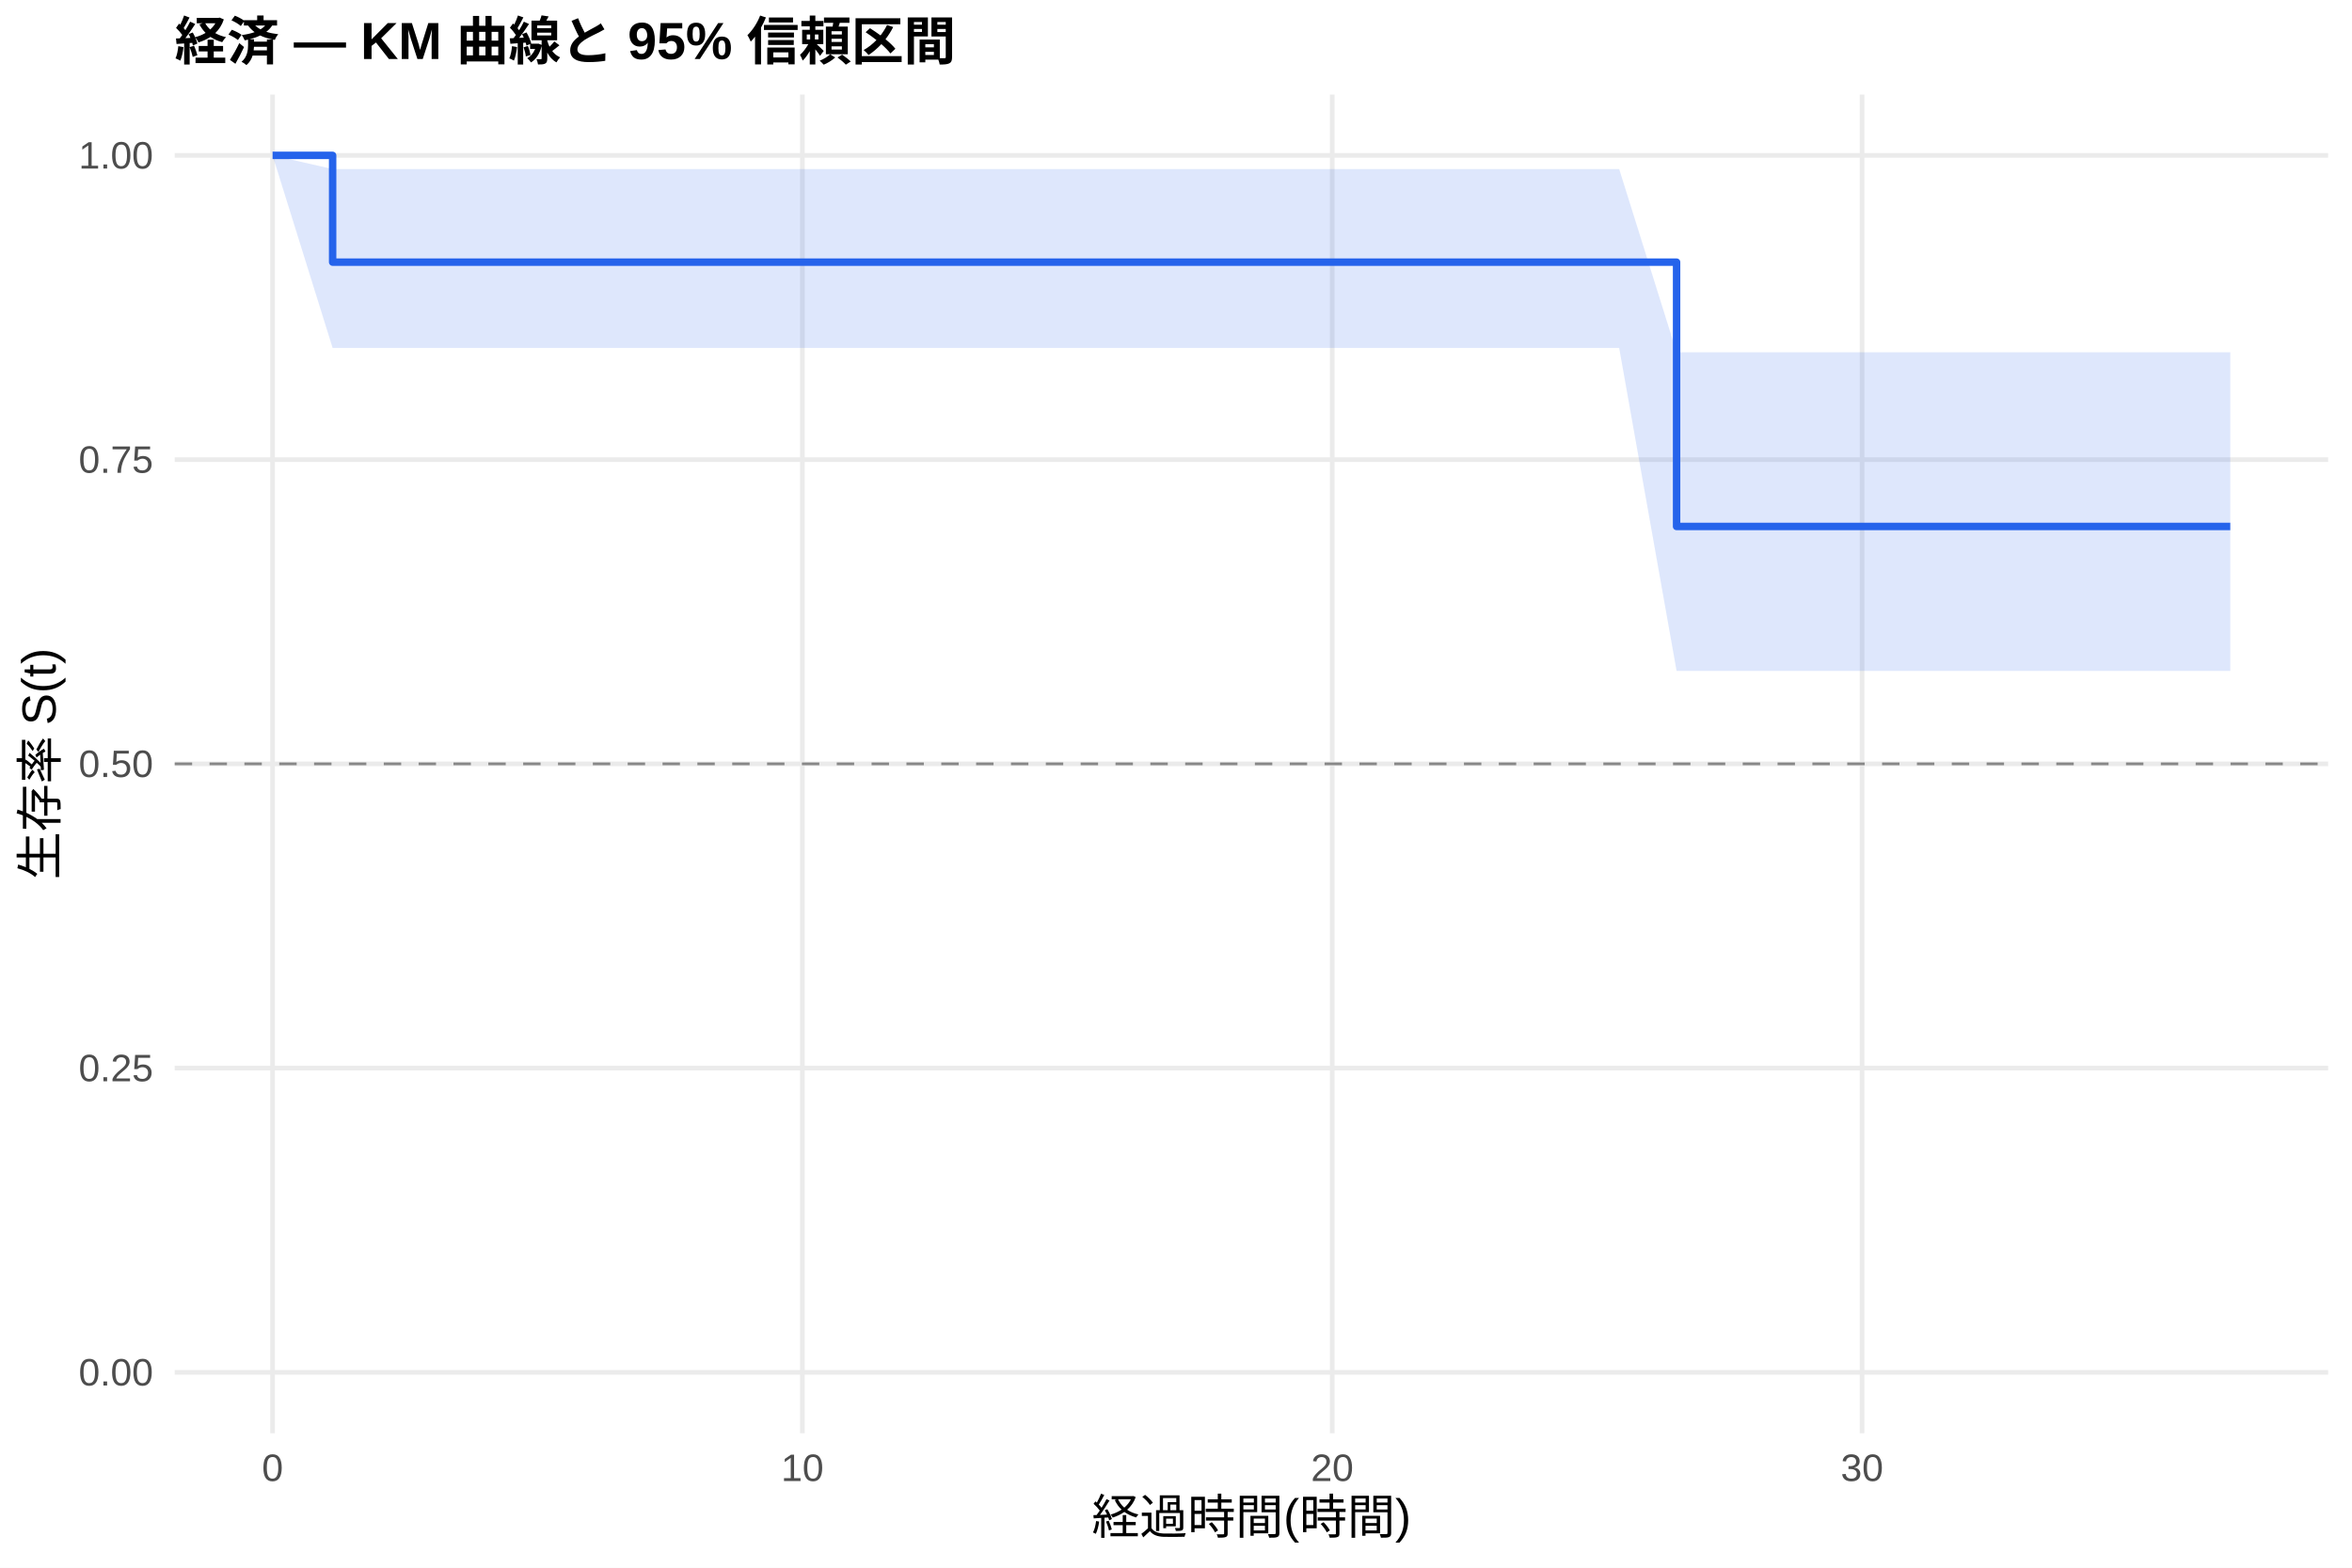
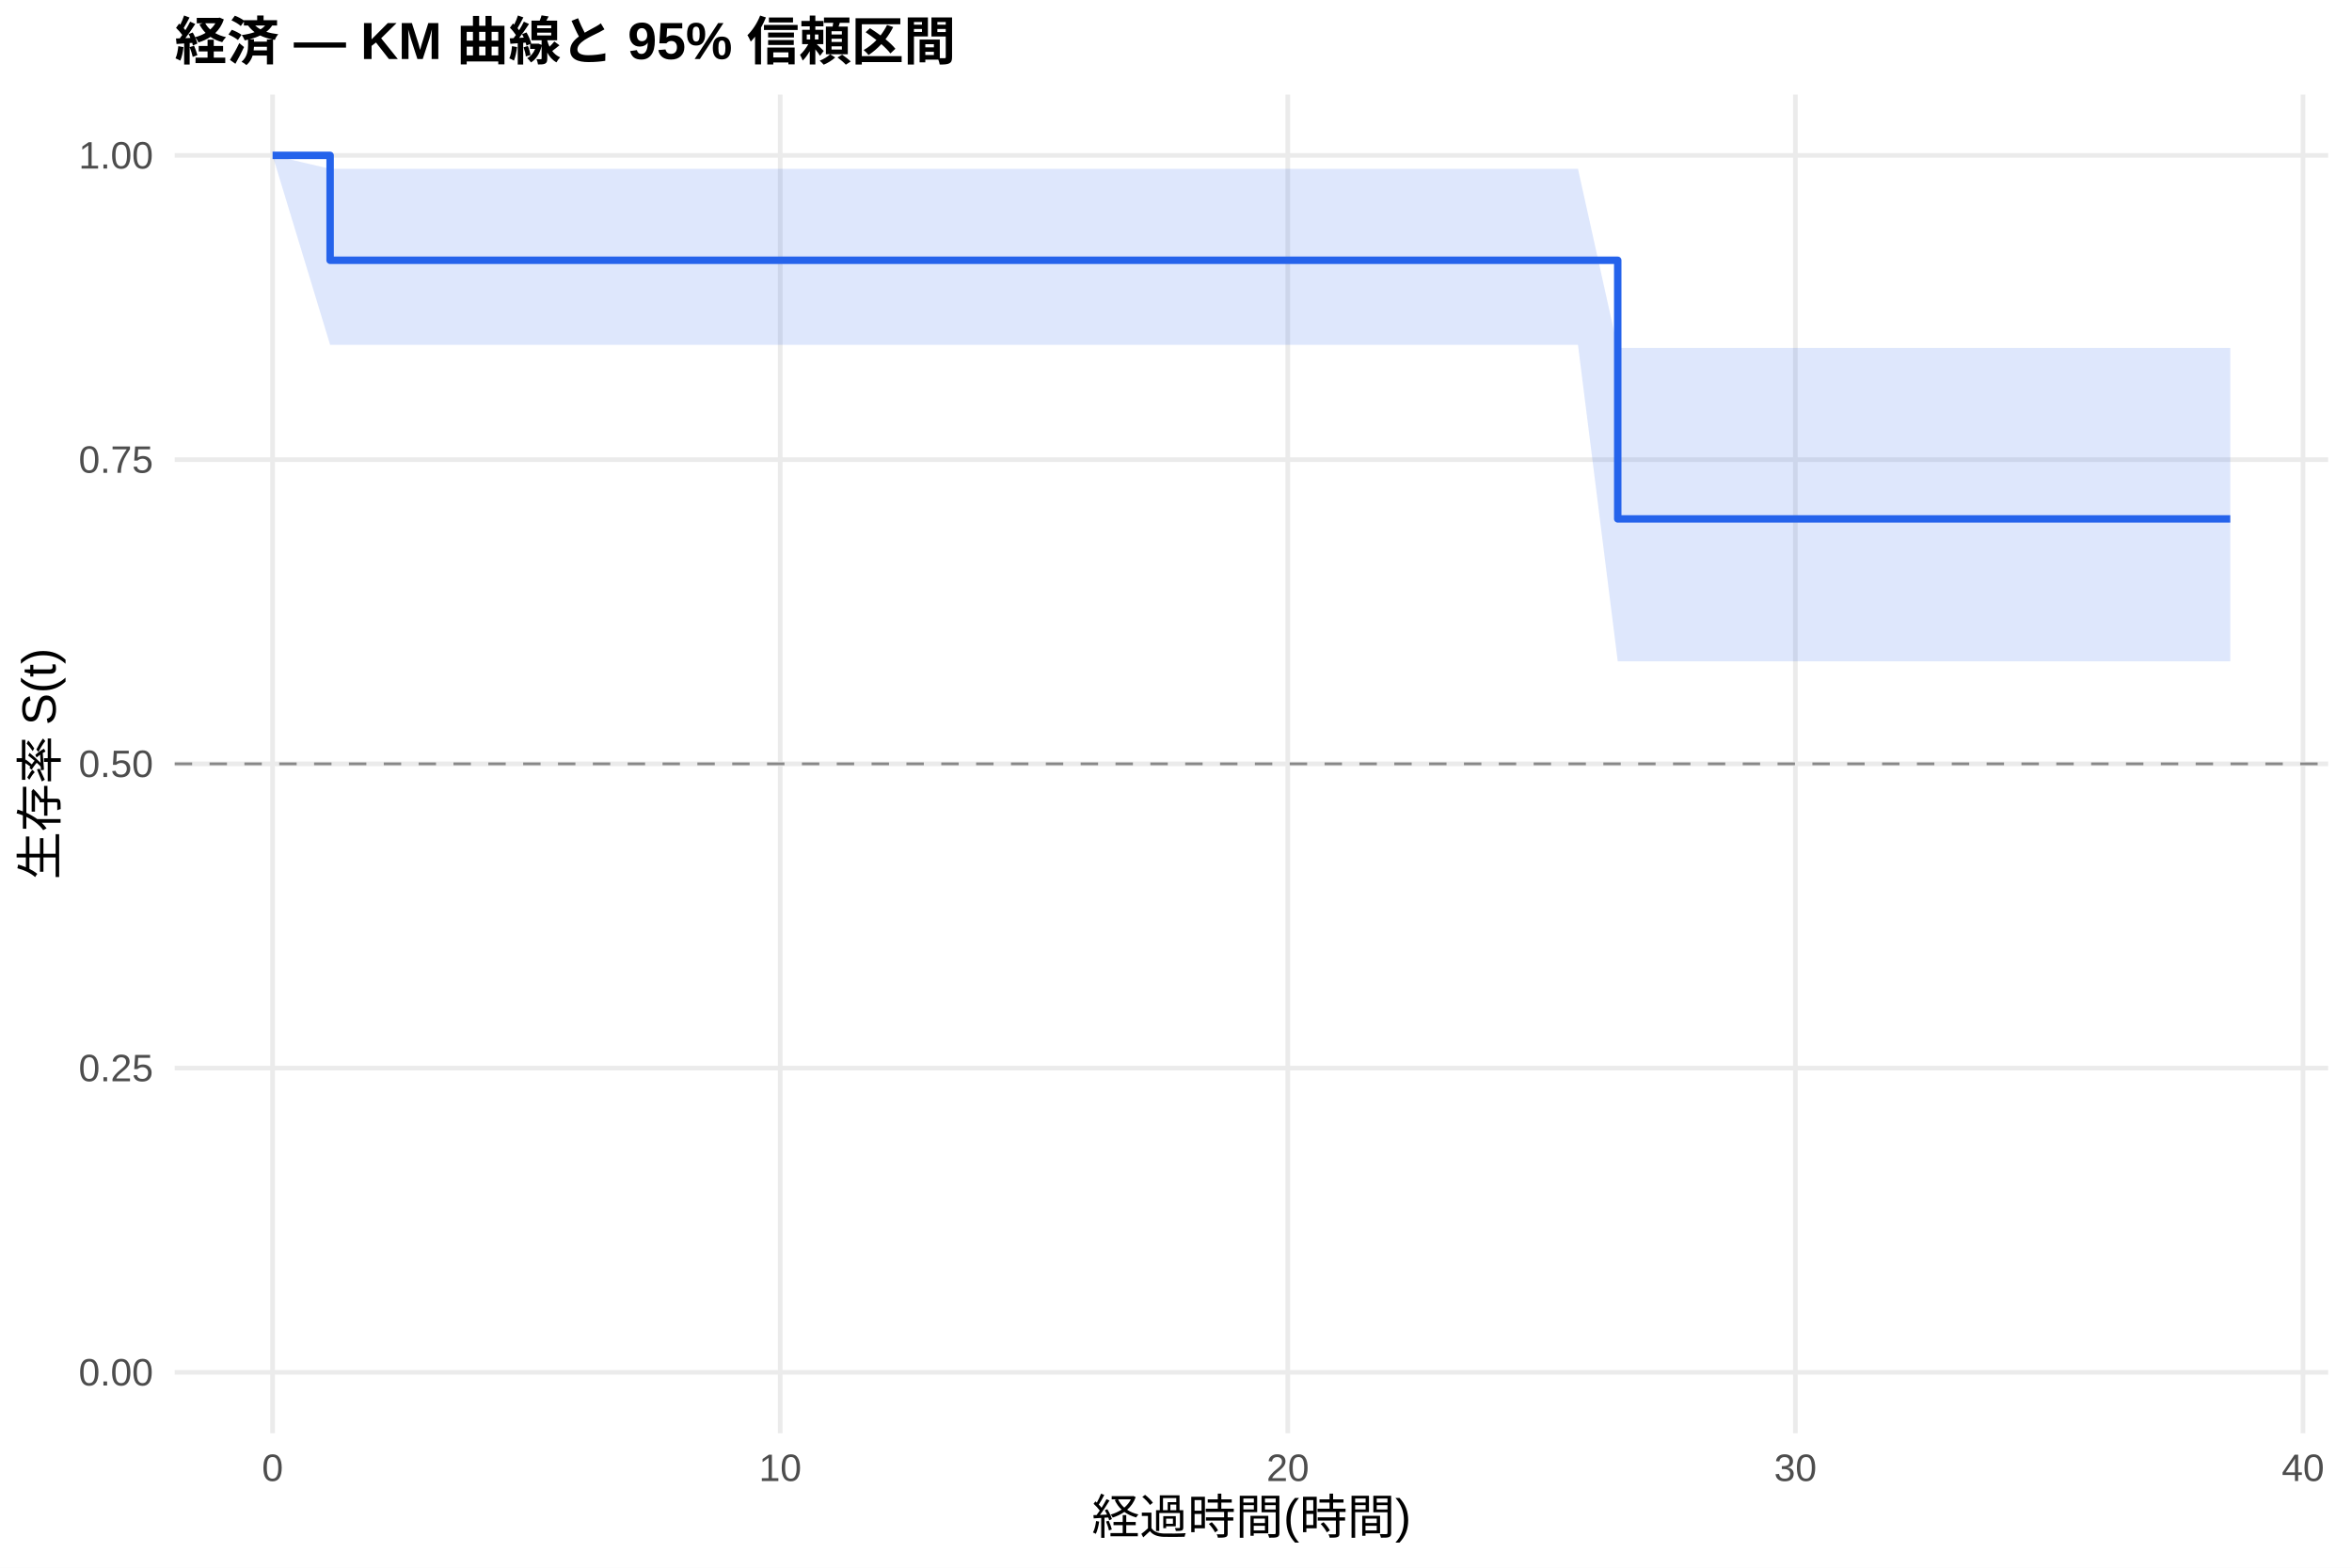
<svg xmlns="http://www.w3.org/2000/svg" width="540.00pt" height="360.00pt" viewBox="0 0 540.00 360.00">
  <g class="svglite">
    <defs>
      <style type="text/css">
    .svglite line, .svglite polyline, .svglite polygon, .svglite path, .svglite rect, .svglite circle {
      fill: none;
      stroke: #000000;
      stroke-linecap: round;
      stroke-linejoin: round;
      stroke-miterlimit: 10.00;
    }
    .svglite text {
      white-space: pre;
    }
    .svglite g.glyphgroup path {
      fill: inherit;
      stroke: none;
    }
  </style>
    </defs>
    <rect width="100%" height="100%" style="stroke: none; fill: #FFFFFF;" />
    <defs>
      <clipPath id="cpMC4wMHw1NDAuMDB8MC4wMHwzNjAuMDA=">
        <rect x="0.00" y="0.00" width="540.00" height="360.00" />
      </clipPath>
    </defs>
    <g clip-path="url(#cpMC4wMHw1NDAuMDB8MC4wMHwzNjAuMDA=)">
      <rect x="0" y="0.00" width="540.00" height="360.00" style="stroke-width: 1.07; stroke: none; fill: #FFFFFF;" />
    </g>
    <defs>
      <clipPath id="cpNDAuMTF8NTM0LjUyfDIxLjcxfDMyOS4xMg==">
        <rect x="40.11" y="21.71" width="494.41" height="307.41" />
      </clipPath>
    </defs>
    <g clip-path="url(#cpNDAuMTF8NTM0LjUyfDIxLjcxfDMyOS4xMg==)">
      <polyline points="40.11,315.14 534.52,315.14 " style="stroke-width: 1.07; stroke: #EBEBEB; stroke-linecap: butt;" />
      <polyline points="40.11,245.28 534.52,245.28 " style="stroke-width: 1.07; stroke: #EBEBEB; stroke-linecap: butt;" />
      <polyline points="40.11,175.41 534.52,175.41 " style="stroke-width: 1.07; stroke: #EBEBEB; stroke-linecap: butt;" />
      <polyline points="40.11,105.55 534.52,105.55 " style="stroke-width: 1.07; stroke: #EBEBEB; stroke-linecap: butt;" />
      <polyline points="40.11,35.68 534.52,35.68 " style="stroke-width: 1.07; stroke: #EBEBEB; stroke-linecap: butt;" />
      <polyline points="62.58,329.12 62.58,21.71 " style="stroke-width: 1.07; stroke: #EBEBEB; stroke-linecap: butt;" />
-       <polyline points="184.22,329.12 184.22,21.71 " style="stroke-width: 1.07; stroke: #EBEBEB; stroke-linecap: butt;" />
-       <polyline points="305.87,329.12 305.87,21.71 " style="stroke-width: 1.07; stroke: #EBEBEB; stroke-linecap: butt;" />
-       <polyline points="427.51,329.12 427.51,21.71 " style="stroke-width: 1.07; stroke: #EBEBEB; stroke-linecap: butt;" />
-       <polygon points="62.58,35.68 76.37,38.82 78.60,38.82 118.13,38.82 234.10,38.82 274.64,38.82 335.26,38.82 355.74,38.82 371.75,38.82 384.93,80.90 410.68,80.90 471.30,80.90 512.05,80.90 512.05,154.07 471.30,154.07 410.68,154.07 384.93,154.07 371.75,79.91 355.74,79.91 335.26,79.91 274.64,79.91 234.10,79.91 118.13,79.91 78.60,79.91 76.37,79.91 62.58,35.68 " style="stroke-width: 0.00; stroke: none; stroke-linecap: butt; fill: #2563EB; fill-opacity: 0.15;" />
-       <polyline points="62.58,35.68 76.37,38.82 78.60,38.82 118.13,38.82 234.10,38.82 274.64,38.82 335.26,38.82 355.74,38.82 371.75,38.82 384.93,80.90 410.68,80.90 471.30,80.90 512.05,80.90 " style="stroke-width: 1.07; stroke: none; stroke-linecap: butt;" />
-       <polyline points="512.05,154.07 471.30,154.07 410.68,154.07 384.93,154.07 371.75,79.91 355.74,79.91 335.26,79.91 274.64,79.91 234.10,79.91 118.13,79.91 78.60,79.91 76.37,79.91 62.58,35.68 " style="stroke-width: 1.07; stroke: none; stroke-linecap: butt;" />
-       <polyline points="62.58,35.68 76.37,35.68 76.37,60.20 78.60,60.20 78.60,60.20 118.13,60.20 118.13,60.20 234.10,60.20 234.10,60.20 274.64,60.20 274.64,60.20 335.26,60.20 335.26,60.20 355.74,60.20 355.74,60.20 371.75,60.20 371.75,60.20 384.93,60.20 384.93,120.90 410.68,120.90 410.68,120.90 471.30,120.90 471.30,120.90 512.05,120.90 512.05,120.90 " style="stroke-width: 1.71; stroke: #2563EB; stroke-linecap: butt;" />
+       <polyline points="179.13,329.12 179.13,21.71 " style="stroke-width: 1.07; stroke: #EBEBEB; stroke-linecap: butt;" />
+       <polyline points="295.67,329.12 295.67,21.71 " style="stroke-width: 1.07; stroke: #EBEBEB; stroke-linecap: butt;" />
+       <polyline points="412.21,329.12 412.21,21.71 " style="stroke-width: 1.07; stroke: #EBEBEB; stroke-linecap: butt;" />
+       <polyline points="528.75,329.12 528.75,21.71 " style="stroke-width: 1.07; stroke: #EBEBEB; stroke-linecap: butt;" />
+       <polygon points="62.58,35.68 75.79,38.77 81.42,38.77 96.77,38.77 134.64,38.77 245.75,38.77 284.60,38.77 342.67,38.77 362.29,38.77 371.42,79.91 377.64,79.91 414.93,79.91 473.01,79.91 512.05,79.91 512.05,151.86 473.01,151.86 414.93,151.86 377.64,151.86 371.42,151.86 362.29,79.18 342.67,79.18 284.60,79.18 245.75,79.18 134.64,79.18 96.77,79.18 81.42,79.18 75.79,79.18 62.58,35.68 " style="stroke-width: 0.00; stroke: none; stroke-linecap: butt; fill: #2563EB; fill-opacity: 0.15;" />
+       <polyline points="62.58,35.68 75.79,38.77 81.42,38.77 96.77,38.77 134.64,38.77 245.75,38.77 284.60,38.77 342.67,38.77 362.29,38.77 371.42,79.91 377.64,79.91 414.93,79.91 473.01,79.91 512.05,79.91 " style="stroke-width: 1.07; stroke: none; stroke-linecap: butt;" />
+       <polyline points="512.05,151.86 473.01,151.86 414.93,151.86 377.64,151.86 371.42,151.86 362.29,79.18 342.67,79.18 284.60,79.18 245.75,79.18 134.64,79.18 96.77,79.18 81.42,79.18 75.79,79.18 62.58,35.68 " style="stroke-width: 1.07; stroke: none; stroke-linecap: butt;" />
+       <polyline points="62.58,35.68 75.79,35.68 75.79,59.77 81.42,59.77 81.42,59.77 96.77,59.77 96.77,59.77 134.64,59.77 134.64,59.77 245.75,59.77 245.75,59.77 284.60,59.77 284.60,59.77 342.67,59.77 342.67,59.77 362.29,59.77 362.29,59.77 371.42,59.77 371.42,119.16 377.64,119.16 377.64,119.16 414.93,119.16 414.93,119.16 473.01,119.16 473.01,119.16 512.05,119.16 512.05,119.16 " style="stroke-width: 1.71; stroke: #2563EB; stroke-linecap: butt;" />
      <line x1="40.11" y1="175.41" x2="534.52" y2="175.41" style="stroke-width: 0.64; stroke: #888888; stroke-dasharray: 4.00,4.00; stroke-linecap: butt;" />
    </g>
    <g clip-path="url(#cpMC4wMHw1NDAuMDB8MC4wMHwzNjAuMDA=)">
      <text x="35.18" y="318.17" text-anchor="end" style="font-size: 8.80px;fill: #4D4D4D; font-family: &quot;Liberation Sans&quot;;" textLength="17.11px" lengthAdjust="spacingAndGlyphs">0.00</text>
      <text x="35.18" y="248.30" text-anchor="end" style="font-size: 8.80px;fill: #4D4D4D; font-family: &quot;Liberation Sans&quot;;" textLength="17.11px" lengthAdjust="spacingAndGlyphs">0.25</text>
      <text x="35.18" y="178.44" text-anchor="end" style="font-size: 8.80px;fill: #4D4D4D; font-family: &quot;Liberation Sans&quot;;" textLength="17.11px" lengthAdjust="spacingAndGlyphs">0.50</text>
      <text x="35.18" y="108.57" text-anchor="end" style="font-size: 8.80px;fill: #4D4D4D; font-family: &quot;Liberation Sans&quot;;" textLength="17.11px" lengthAdjust="spacingAndGlyphs">0.75</text>
      <text x="35.18" y="38.71" text-anchor="end" style="font-size: 8.80px;fill: #4D4D4D; font-family: &quot;Liberation Sans&quot;;" textLength="17.11px" lengthAdjust="spacingAndGlyphs">1.00</text>
      <text x="62.58" y="340.10" text-anchor="middle" style="font-size: 8.80px;fill: #4D4D4D; font-family: &quot;Liberation Sans&quot;;" textLength="4.89px" lengthAdjust="spacingAndGlyphs">0</text>
-       <text x="184.22" y="340.10" text-anchor="middle" style="font-size: 8.80px;fill: #4D4D4D; font-family: &quot;Liberation Sans&quot;;" textLength="9.78px" lengthAdjust="spacingAndGlyphs">10</text>
-       <text x="305.87" y="340.10" text-anchor="middle" style="font-size: 8.80px;fill: #4D4D4D; font-family: &quot;Liberation Sans&quot;;" textLength="9.78px" lengthAdjust="spacingAndGlyphs">20</text>
-       <text x="427.51" y="340.10" text-anchor="middle" style="font-size: 8.80px;fill: #4D4D4D; font-family: &quot;Liberation Sans&quot;;" textLength="9.78px" lengthAdjust="spacingAndGlyphs">30</text>
+       <text x="179.13" y="340.10" text-anchor="middle" style="font-size: 8.80px;fill: #4D4D4D; font-family: &quot;Liberation Sans&quot;;" textLength="9.78px" lengthAdjust="spacingAndGlyphs">10</text>
+       <text x="295.67" y="340.10" text-anchor="middle" style="font-size: 8.80px;fill: #4D4D4D; font-family: &quot;Liberation Sans&quot;;" textLength="9.78px" lengthAdjust="spacingAndGlyphs">20</text>
+       <text x="412.21" y="340.10" text-anchor="middle" style="font-size: 8.80px;fill: #4D4D4D; font-family: &quot;Liberation Sans&quot;;" textLength="9.78px" lengthAdjust="spacingAndGlyphs">30</text>
+       <text x="528.75" y="340.10" text-anchor="middle" style="font-size: 8.80px;fill: #4D4D4D; font-family: &quot;Liberation Sans&quot;;" textLength="9.78px" lengthAdjust="spacingAndGlyphs">40</text>
      <text x="287.32" y="352.24" text-anchor="middle" style="font-size: 11.00px; font-family: &quot;Liberation Sans&quot;;" textLength="73.31px" lengthAdjust="spacingAndGlyphs">経過時間(時間)</text>
      <text transform="translate(13.05,175.41) rotate(-90)" text-anchor="middle" style="font-size: 11.00px; font-family: &quot;Liberation Sans&quot;;" textLength="53.78px" lengthAdjust="spacingAndGlyphs">生存率 S(t)</text>
      <text x="40.11" y="13.74" style="font-size: 12.00px; font-weight: bold; font-family: &quot;Liberation Sans&quot;;" textLength="179.33px" lengthAdjust="spacingAndGlyphs">経済 — KM 曲線と 95% 信頼区間</text>
    </g>
  </g>
</svg>
